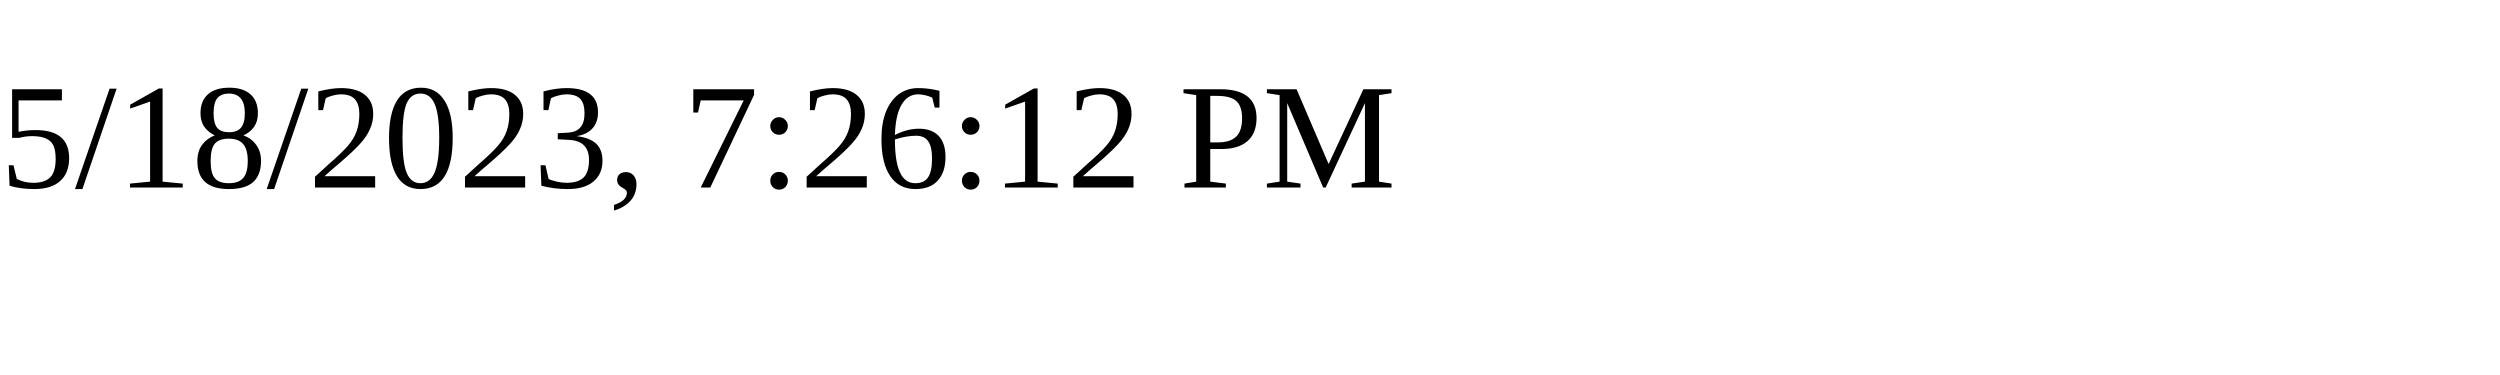
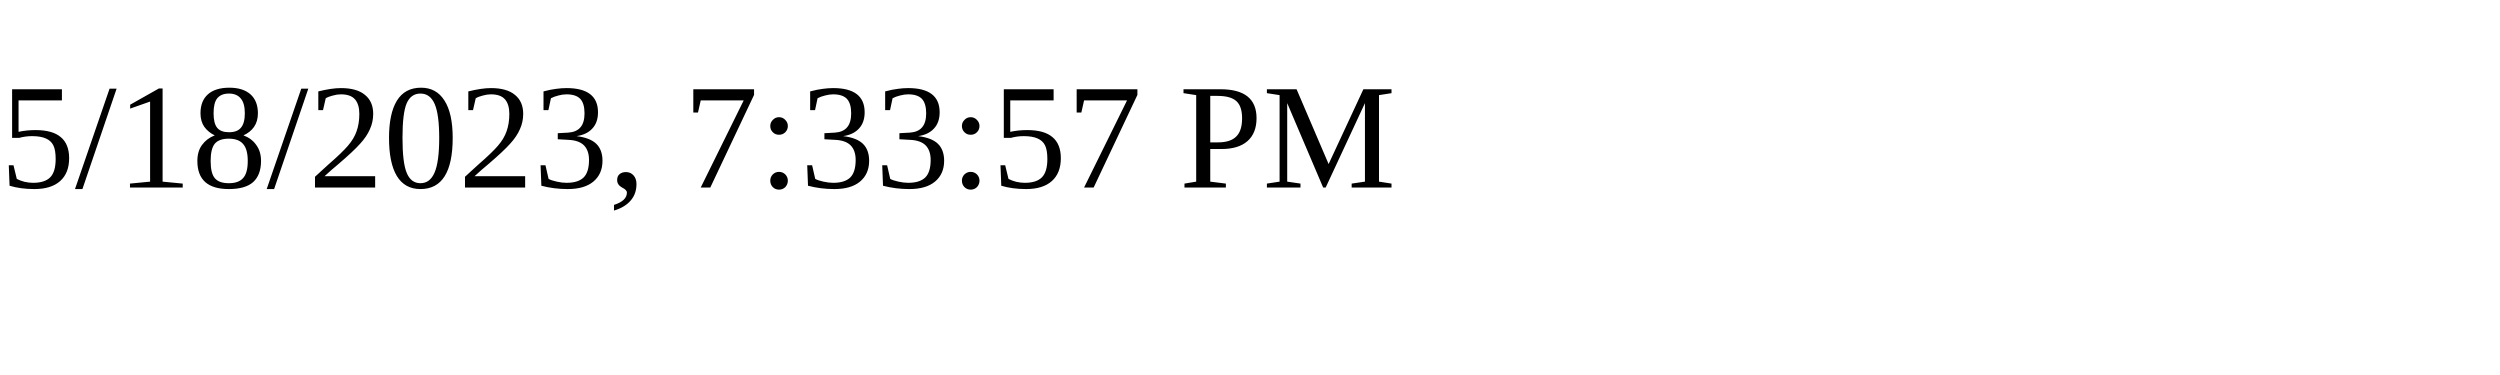
<svg xmlns="http://www.w3.org/2000/svg" height="30" width="200">
-   <text x="0" y="15">5/18/2023, 7:26:12 PM</text>
+   <text x="0" y="15">5/18/2023, 7:33:57 PM</text>
</svg>
